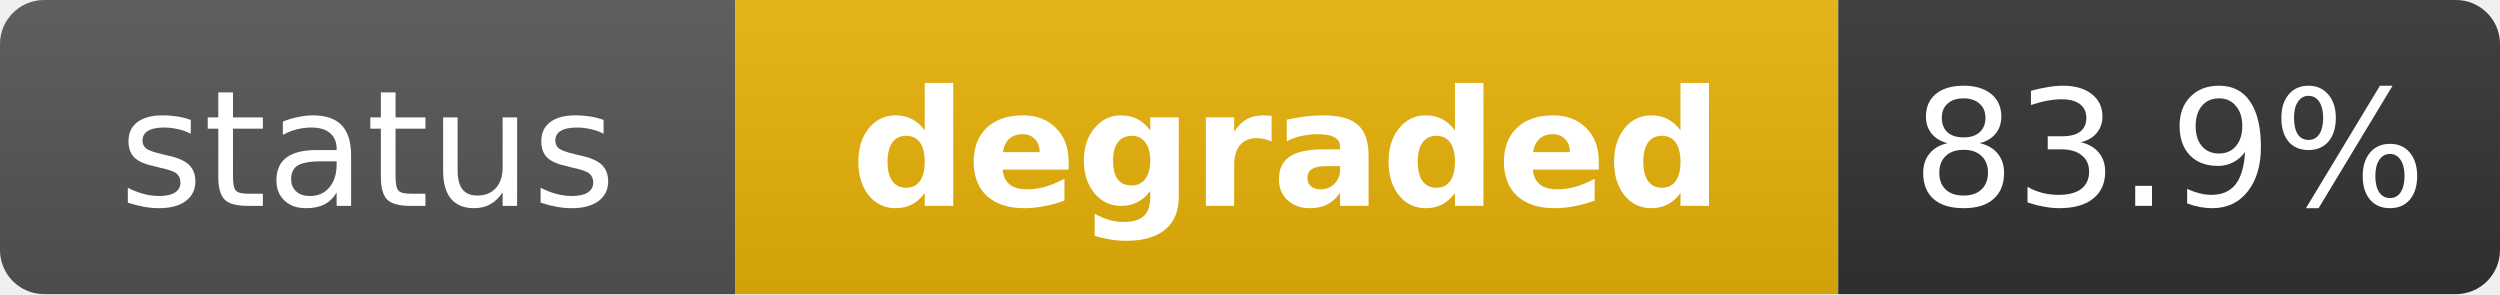
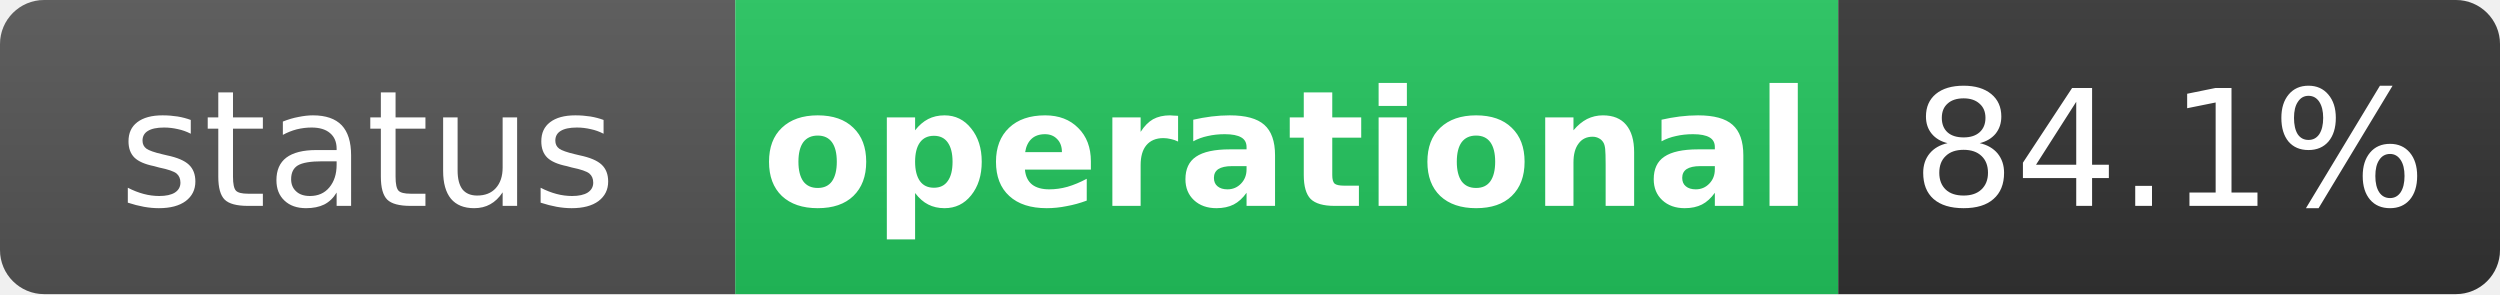
- <svg xmlns="http://www.w3.org/2000/svg" width="170" height="20" role="img" aria-label="status: degraded">
+ <svg xmlns="http://www.w3.org/2000/svg" width="170" height="20" role="img" aria-label="status: operational">
  <linearGradient id="s" x2="0" y2="100%">
    <stop offset="0" stop-color="#bbb" stop-opacity=".1" />
    <stop offset="1" stop-opacity=".1" />
  </linearGradient>
  <clipPath id="r">
    <rect width="170" height="20" rx="3" fill="#fff" />
  </clipPath>
  <g clip-path="url(#r)">
    <rect width="50" height="20" fill="#555" />
-     <rect x="50" width="75" height="20" fill="#eab308" />
+     <rect x="50" width="75" height="20" fill="#22c55e" />
    <rect x="125" width="45" height="20" fill="#333" />
    <rect width="170" height="20" fill="url(#s)" />
  </g>
  <g fill="#fff" text-anchor="middle" font-family="Verdana,Geneva,DejaVu Sans,sans-serif" text-rendering="geometricPrecision" font-size="11">
    <text x="25" y="14" fill="#fff">status</text>
-     <text x="87.5" y="14" fill="#fff" font-weight="bold">degraded</text>
-     <text x="147.5" y="14" fill="#fff">83.9%</text>
+     <text x="87.5" y="14" fill="#fff" font-weight="bold">operational</text>
+     <text x="147.5" y="14" fill="#fff">84.1%</text>
  </g>
</svg>
